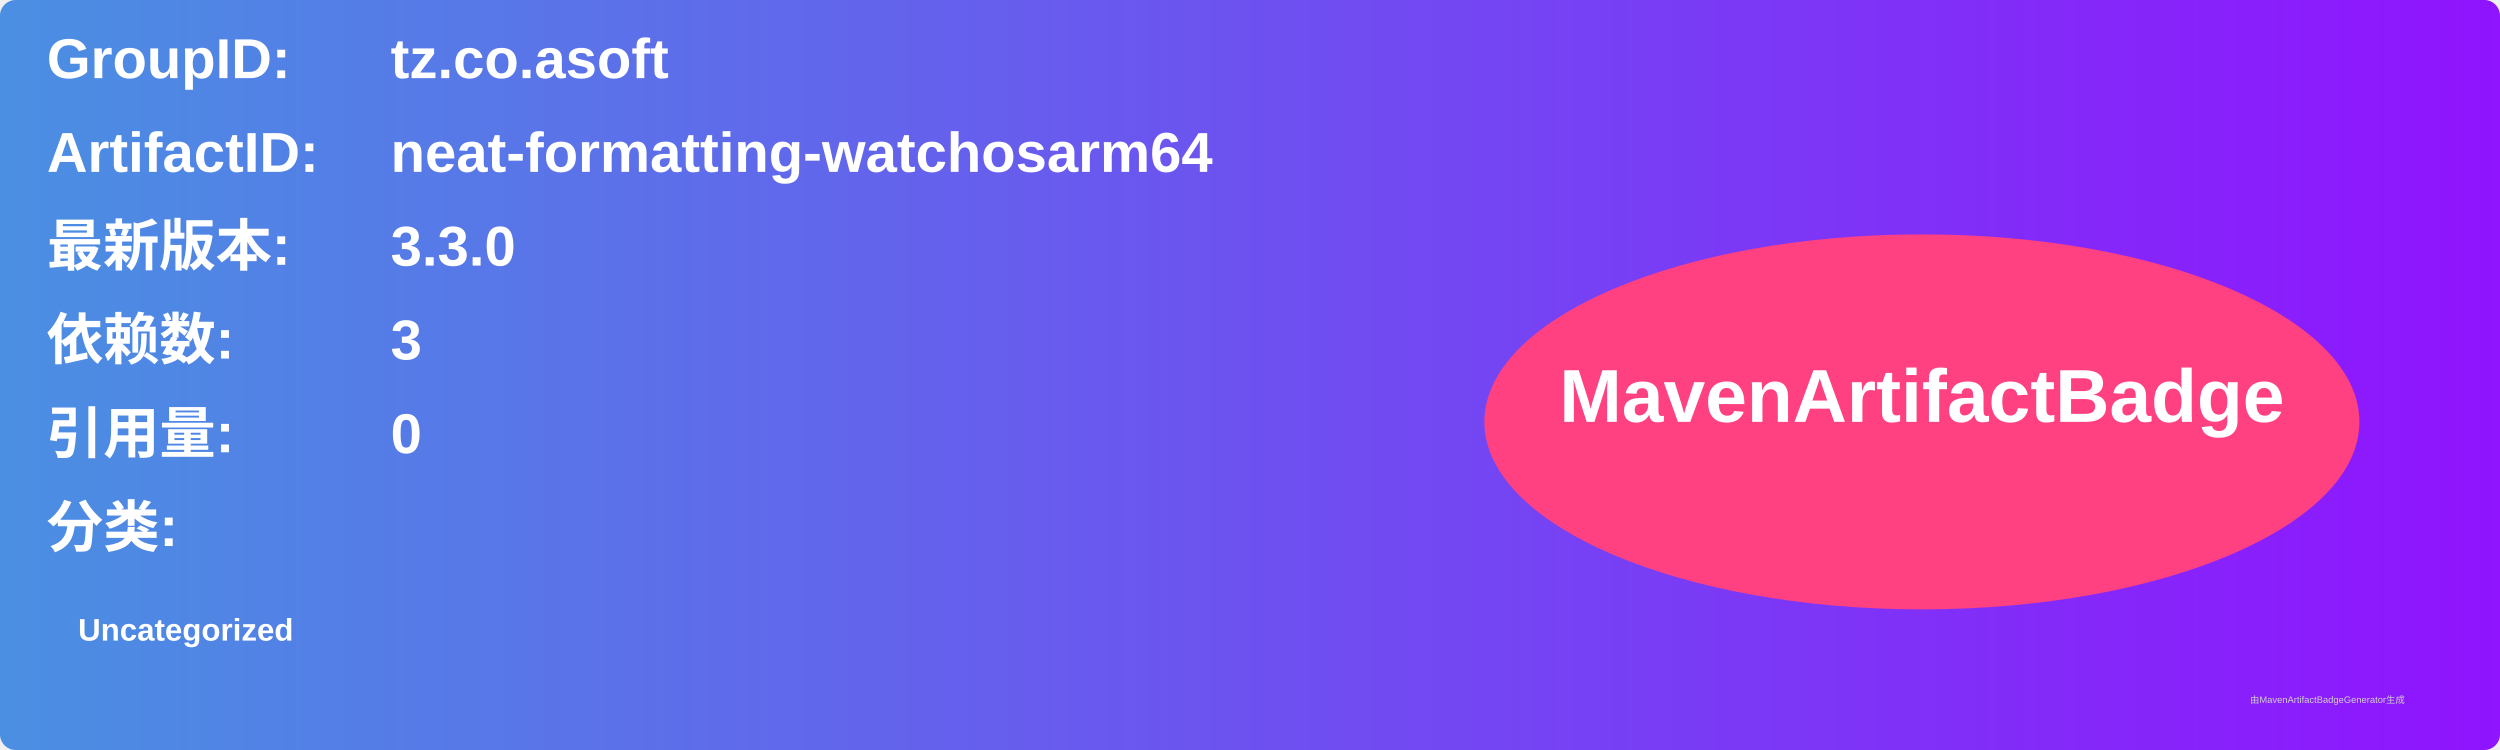
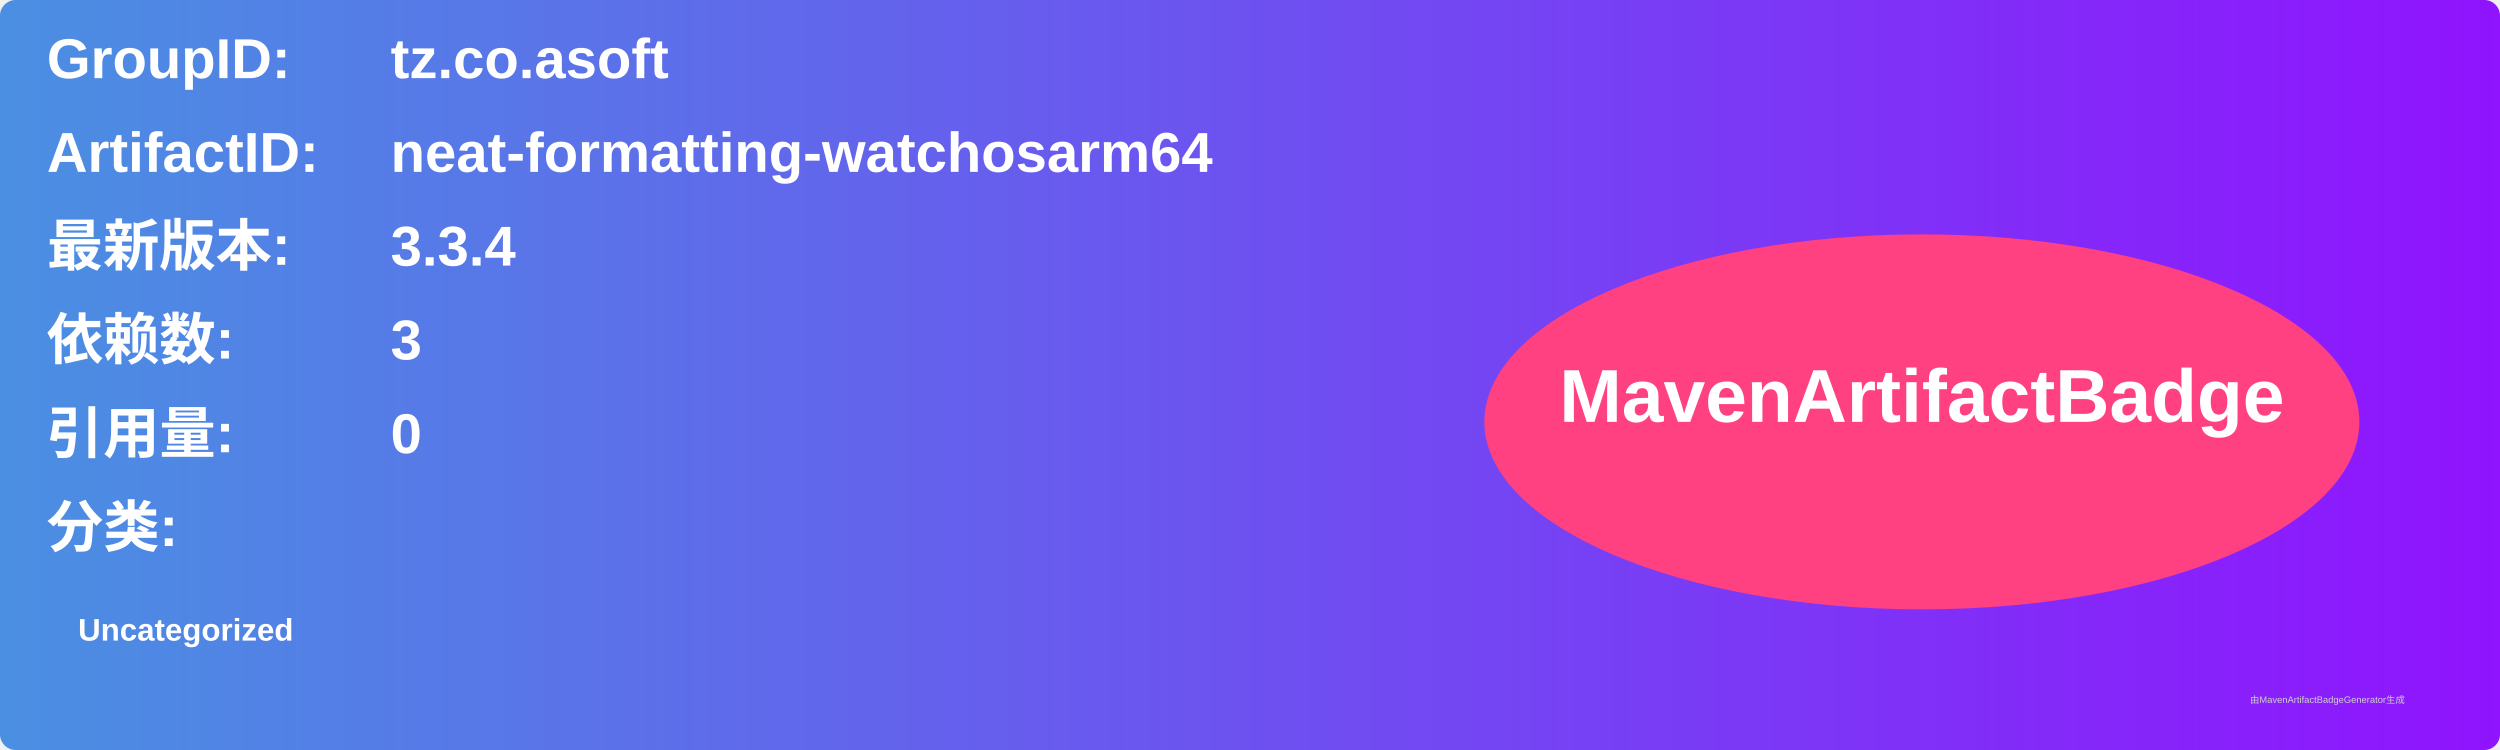
<svg xmlns="http://www.w3.org/2000/svg" width="800" height="240" viewBox="0 0 800 240">
  <linearGradient id="grad" x1="0%" y1="0%" x2="100%" y2="0%">
    <stop offset="0%" stop-color="#4a90e2" />
    <stop offset="100%" stop-color="#9013fe" />
  </linearGradient>
  <rect width="100%" height="100%" rx="5" ry="5" fill="url(#grad)" />
  <g transform="translate(15, 15)">
    <text x="0" y="10" font-family="Arial" font-size="18" fill="white" font-weight="bold" width="260">GroupID:</text>
    <text x="110" y="10" font-family="Arial" font-size="18" fill="white" font-weight="bold" width="460">tz.co.asoft</text>
    <text x="0" y="40" font-family="Arial" font-size="18" fill="white" font-weight="bold" width="260">ArtifactID:</text>
    <text x="110" y="40" font-family="Arial" font-size="18" fill="white" font-weight="bold" width="460">neat-formatting-watchosarm64</text>
    <text x="0" y="70" font-family="Arial" font-size="18" fill="white" font-weight="bold">最新版本:</text>
    <text x="110" y="70" font-family="Arial" font-size="18" fill="white" font-weight="bold">
-       <tspan font-weight="bold">3.3.0</tspan>
+       <tspan font-weight="bold">3.3.4</tspan>
    </text>
    <text x="0" y="100" font-family="Arial" font-size="18" fill="white" font-weight="bold">依赖数: </text>
    <text x="110" y="100" font-family="Arial" font-size="18" fill="white">
      <tspan font-weight="bold">3</tspan>
    </text>
    <text x="0" y="130" font-family="Arial" font-size="18" fill="white" font-weight="bold">引用量: </text>
    <text x="110" y="130" font-family="Arial" font-size="18" fill="white">
      <tspan font-weight="bold">0</tspan>
    </text>
    <text x="0" y="160" font-family="Arial" font-size="18" fill="white" font-weight="bold">分类:</text>
    <text x="10" y="190" font-family="Arial" font-size="10" fill="white">
      <tspan font-weight="bold">Uncategorized</tspan>
    </text>
    <ellipse cx="600" cy="120" rx="140" ry="60" fill="#ff4081" />
    <text x="600" y="120" text-anchor="middle" font-family="Arial" font-size="24" fill="white" font-weight="bold">MavenArtifactBadge</text>
  </g>
  <text x="720" y="225" font-family="Arial" font-size="3" fill="#d0d0d0">由MavenArtifactBadgeGenerator生成</text>
</svg>
